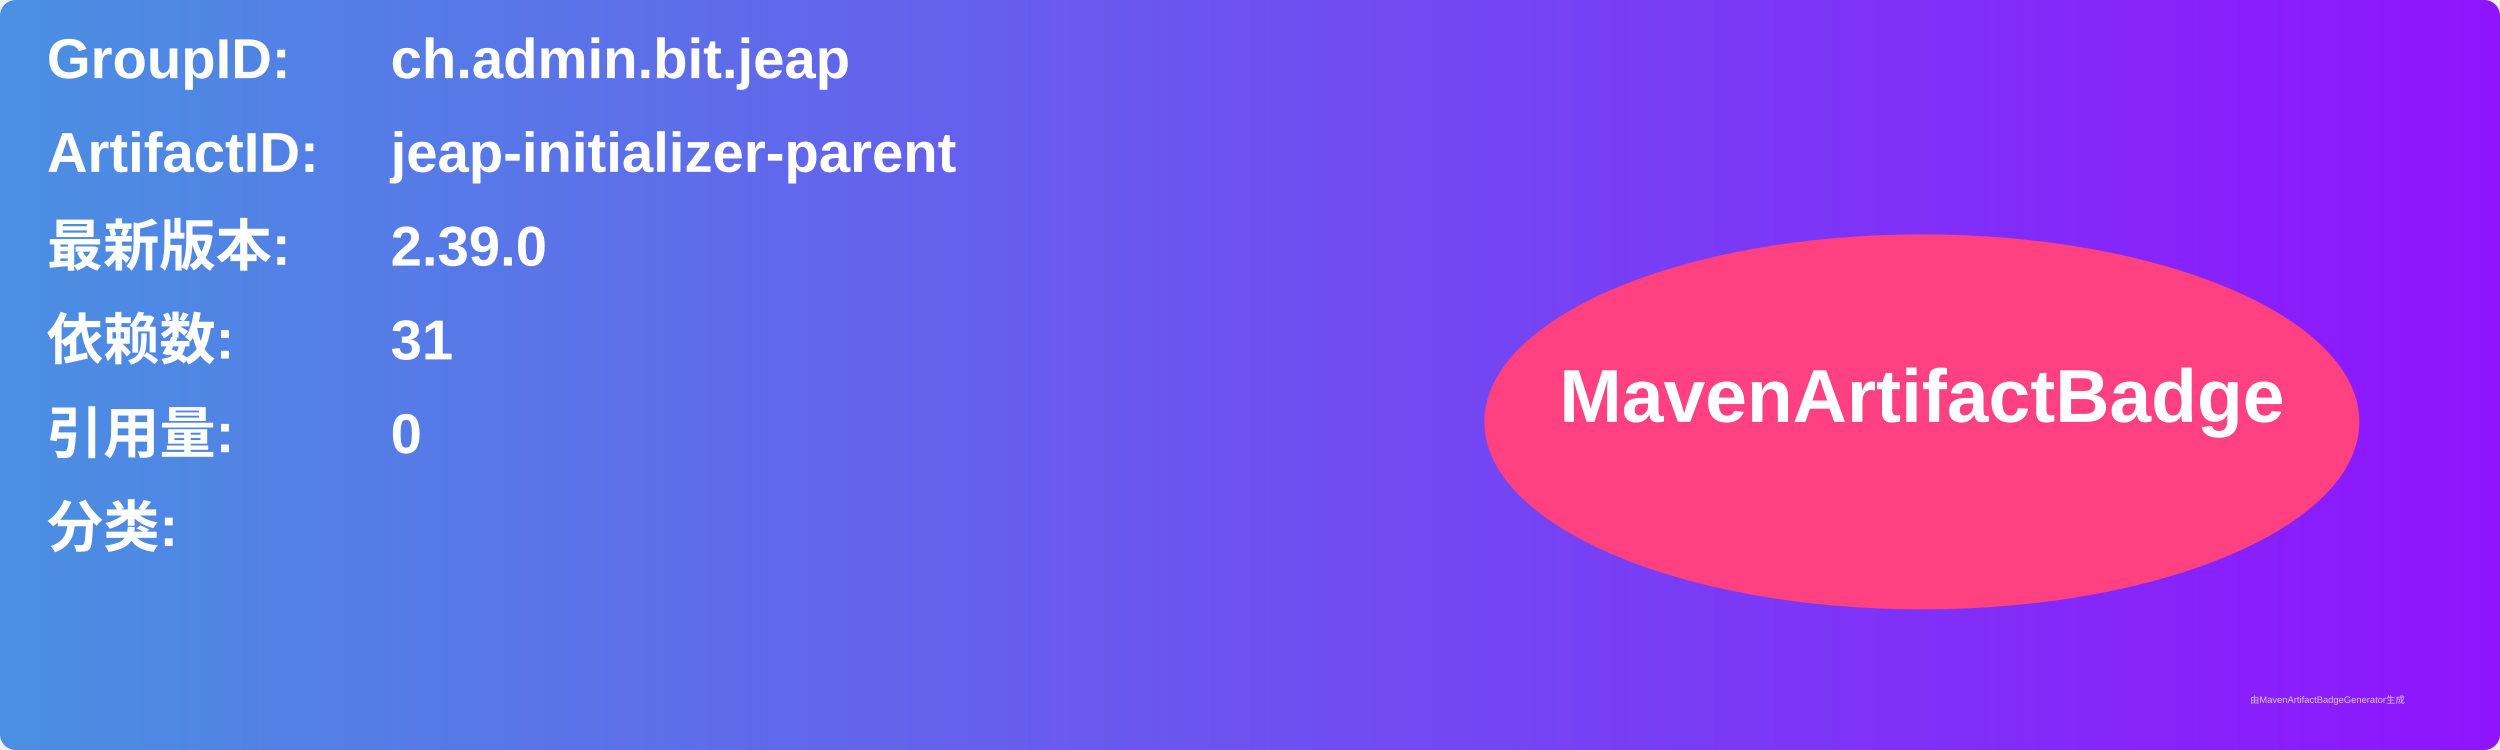
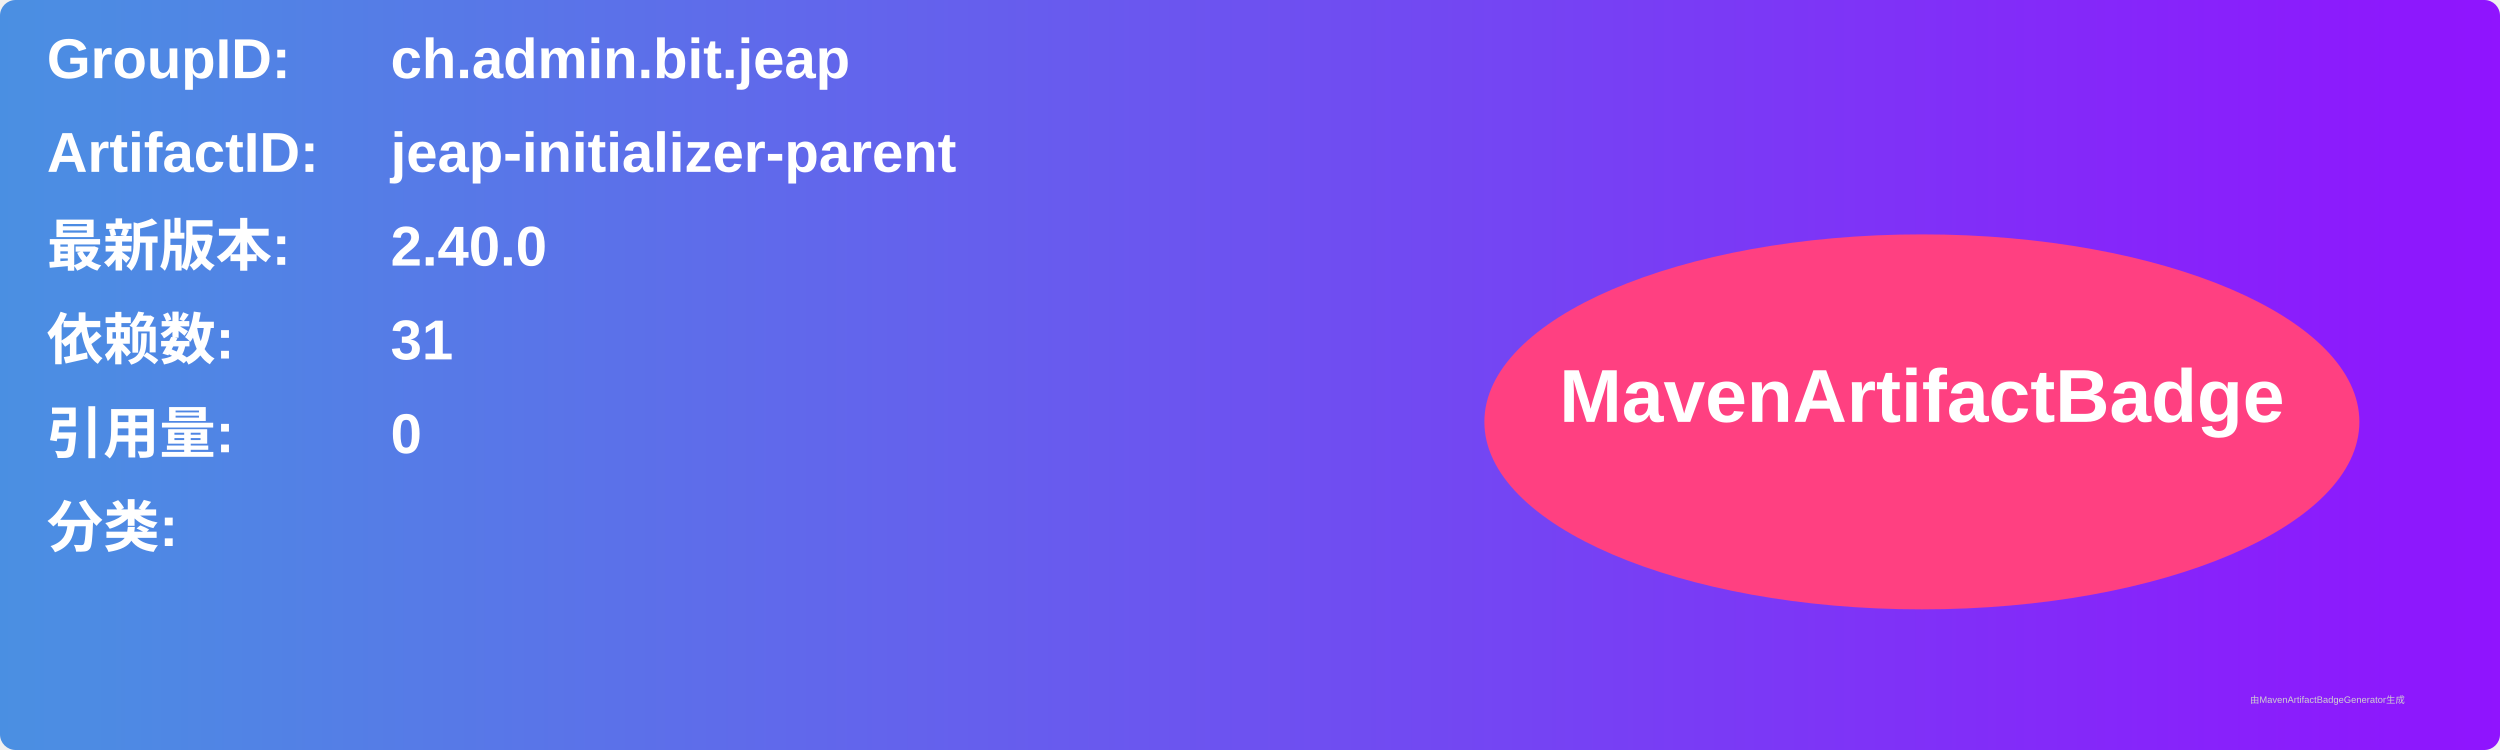
<svg xmlns="http://www.w3.org/2000/svg" width="800" height="240" viewBox="0 0 800 240">
  <linearGradient id="grad" x1="0%" y1="0%" x2="100%" y2="0%">
    <stop offset="0%" stop-color="#4a90e2" />
    <stop offset="100%" stop-color="#9013fe" />
  </linearGradient>
  <rect width="100%" height="100%" rx="5" ry="5" fill="url(#grad)" />
  <g transform="translate(15, 15)">
    <text x="0" y="10" font-family="Arial" font-size="18" fill="white" font-weight="bold" width="260">GroupID:</text>
    <text x="110" y="10" font-family="Arial" font-size="18" fill="white" font-weight="bold" width="460">ch.admin.bit.jeap</text>
    <text x="0" y="40" font-family="Arial" font-size="18" fill="white" font-weight="bold" width="260">ArtifactID:</text>
    <text x="110" y="40" font-family="Arial" font-size="18" fill="white" font-weight="bold" width="460">jeap-initializer-parent</text>
    <text x="0" y="70" font-family="Arial" font-size="18" fill="white" font-weight="bold">最新版本:</text>
    <text x="110" y="70" font-family="Arial" font-size="18" fill="white" font-weight="bold">
-       <tspan font-weight="bold">2.39.0</tspan>
+       <tspan font-weight="bold">2.40.0</tspan>
    </text>
    <text x="0" y="100" font-family="Arial" font-size="18" fill="white" font-weight="bold">依赖数: </text>
    <text x="110" y="100" font-family="Arial" font-size="18" fill="white">
      <tspan font-weight="bold">31</tspan>
    </text>
    <text x="0" y="130" font-family="Arial" font-size="18" fill="white" font-weight="bold">引用量: </text>
    <text x="110" y="130" font-family="Arial" font-size="18" fill="white">
      <tspan font-weight="bold">0</tspan>
    </text>
    <text x="0" y="160" font-family="Arial" font-size="18" fill="white" font-weight="bold">分类:</text>
    <text x="10" y="190" font-family="Arial" font-size="10" fill="white">
      <tspan font-weight="bold" />
    </text>
    <ellipse cx="600" cy="120" rx="140" ry="60" fill="#ff4081" />
    <text x="600" y="120" text-anchor="middle" font-family="Arial" font-size="24" fill="white" font-weight="bold">MavenArtifactBadge</text>
  </g>
  <text x="720" y="225" font-family="Arial" font-size="3" fill="#d0d0d0">由MavenArtifactBadgeGenerator生成</text>
</svg>
